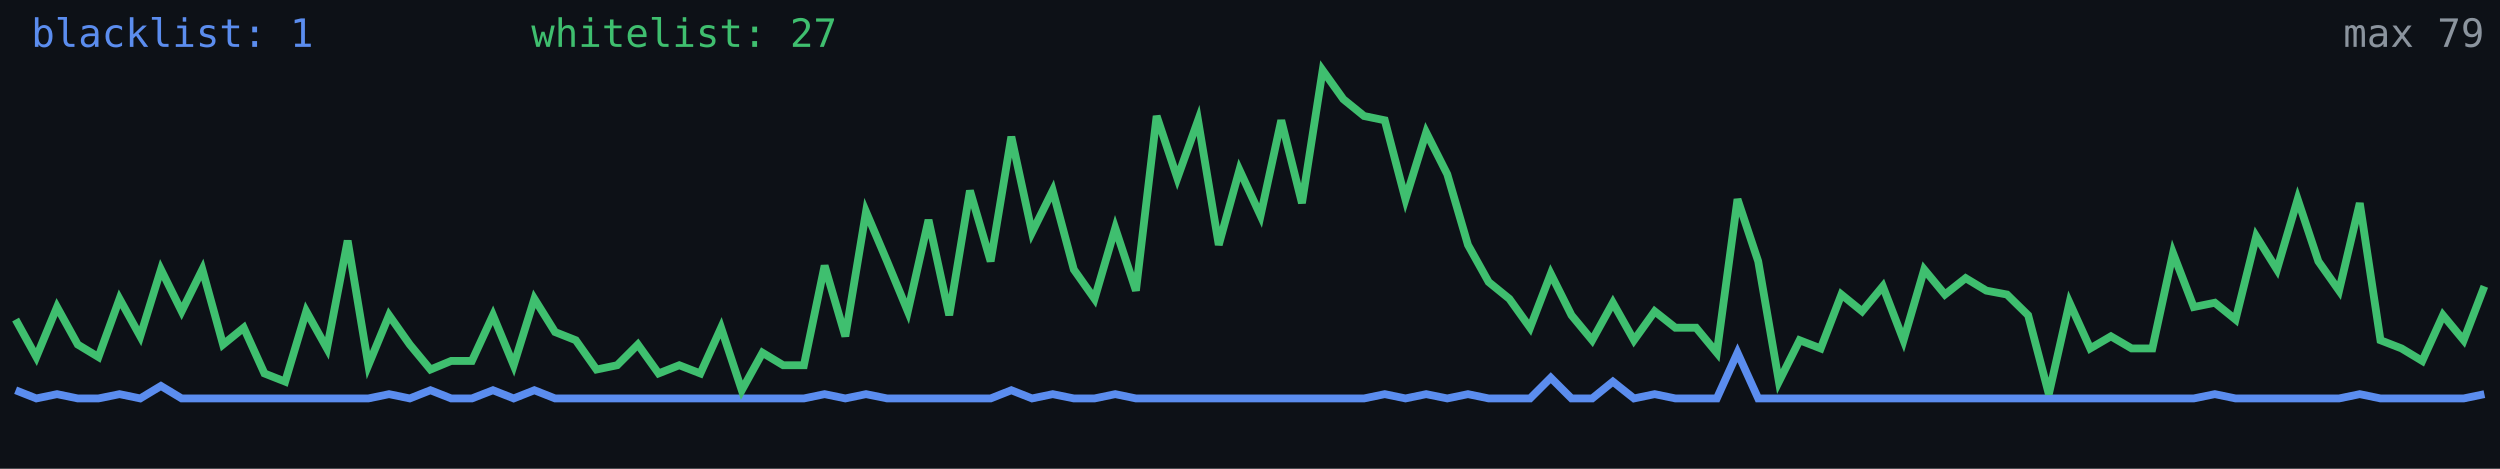
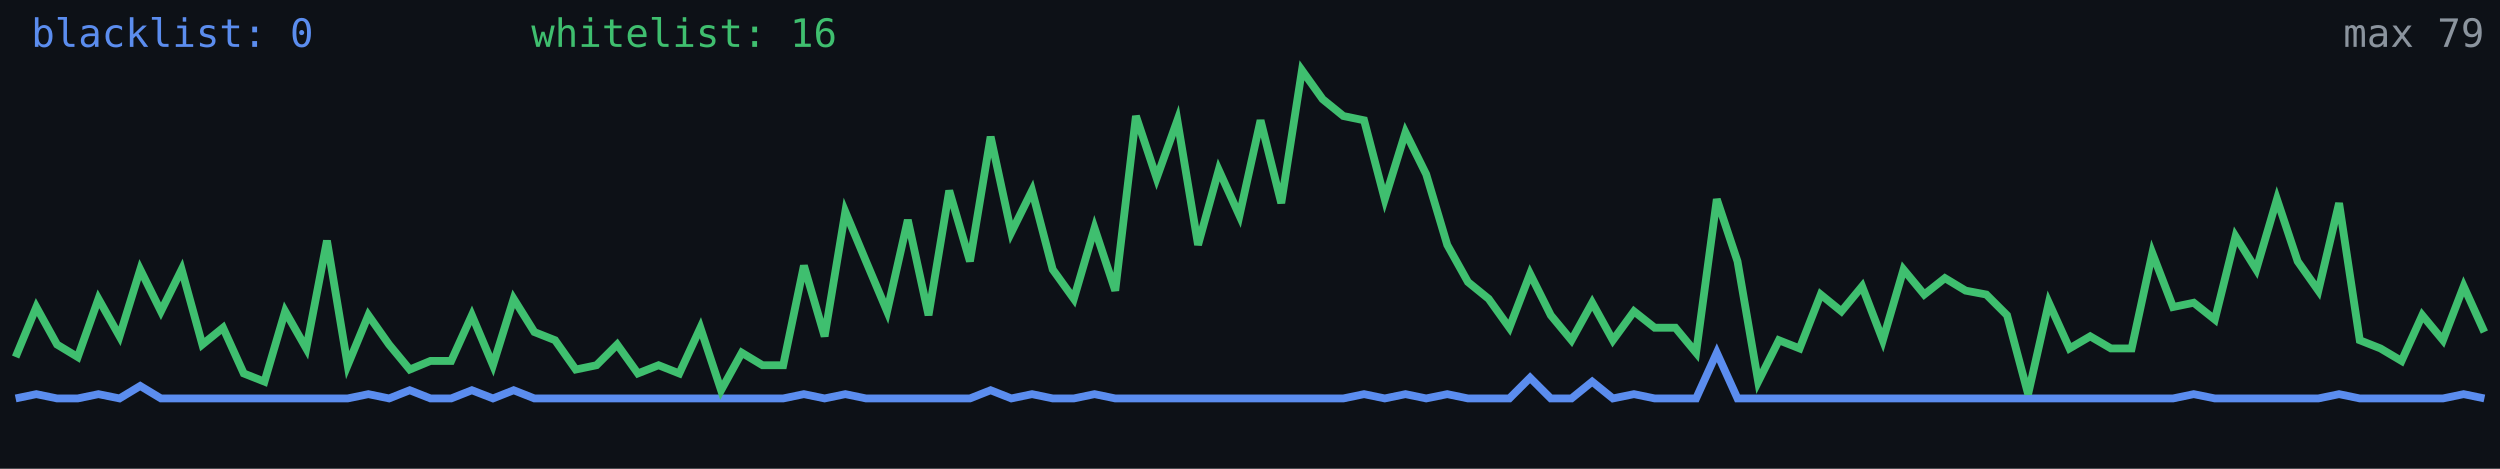
<svg xmlns="http://www.w3.org/2000/svg" width="640" height="120" viewBox="0 0 640 120" role="img" aria-label="Alive configs trend">
  <rect width="640" height="120" fill="#0d1117" />
-   <polyline fill="none" stroke="#5b8def" stroke-width="2" points="4.0,99.9 9.3,102.0 14.6,100.9 19.9,102.0 25.2,102.0 30.6,100.9 35.9,102.0 41.2,98.8 46.5,102.0 51.8,102.0 57.1,102.0 62.4,102.0 67.7,102.0 73.0,102.0 78.4,102.0 83.7,102.0 89.0,102.0 94.3,102.0 99.6,100.9 104.9,102.0 110.2,99.9 115.5,102.0 120.8,102.0 126.2,99.9 131.5,102.0 136.8,99.9 142.1,102.0 147.4,102.0 152.7,102.0 158.0,102.0 163.3,102.0 168.6,102.0 173.9,102.0 179.3,102.0 184.6,102.0 189.9,102.0 195.2,102.0 200.5,102.0 205.8,102.0 211.1,100.9 216.4,102.0 221.7,100.9 227.1,102.0 232.4,102.0 237.7,102.0 243.0,102.0 248.3,102.0 253.6,102.0 258.9,99.9 264.2,102.0 269.5,100.9 274.9,102.0 280.2,102.0 285.5,100.9 290.8,102.0 296.1,102.0 301.4,102.0 306.7,102.0 312.0,102.0 317.3,102.0 322.7,102.0 328.0,102.0 333.3,102.0 338.6,102.0 343.9,102.0 349.2,102.0 354.5,100.9 359.8,102.0 365.1,100.9 370.5,102.0 375.8,100.9 381.1,102.0 386.4,102.0 391.7,102.0 397.0,96.7 402.3,102.0 407.6,102.0 412.9,97.7 418.3,102.0 423.6,100.9 428.9,102.0 434.2,102.0 439.5,102.0 444.8,90.3 450.1,102.0 455.4,102.0 460.7,102.0 466.1,102.0 471.4,102.0 476.7,102.0 482.0,102.0 487.3,102.0 492.6,102.0 497.9,102.0 503.2,102.0 508.5,102.0 513.8,102.0 519.2,102.0 524.5,102.0 529.8,102.0 535.1,102.0 540.4,102.0 545.7,102.0 551.0,102.0 556.3,102.0 561.6,102.0 567.0,100.9 572.3,102.0 577.6,102.0 582.9,102.0 588.2,102.0 593.5,102.0 598.8,102.0 604.1,100.9 609.4,102.0 614.8,102.0 620.1,102.0 625.4,102.0 630.7,102.0 636.0,100.9" />
-   <polyline fill="none" stroke="#3fbf6f" stroke-width="2" points="4.0,81.8 9.3,91.4 14.6,78.6 19.9,88.2 25.2,91.4 30.6,76.5 35.9,86.1 41.2,69.0 46.5,79.7 51.8,69.0 57.1,88.2 62.4,83.9 67.7,95.6 73.0,97.7 78.4,79.7 83.7,89.2 89.0,61.6 94.3,93.5 99.6,80.7 104.9,88.2 110.2,94.6 115.5,92.4 120.8,92.4 126.2,80.7 131.5,93.5 136.8,76.5 142.1,85.0 147.4,87.1 152.7,94.6 158.0,93.5 163.3,88.2 168.6,95.6 173.9,93.5 179.3,95.6 184.6,83.9 189.9,99.9 195.2,90.3 200.5,93.5 205.8,93.5 211.1,68.0 216.4,86.1 221.7,54.2 227.1,66.9 232.4,79.7 237.7,56.3 243.0,80.7 248.3,48.8 253.6,66.9 258.9,35.0 264.2,59.5 269.5,48.8 274.9,69.0 280.2,76.5 285.5,58.4 290.8,74.4 296.1,29.7 301.4,45.6 306.7,30.8 312.0,62.7 317.3,43.5 322.7,55.2 328.0,30.8 333.3,52.0 338.6,18.0 343.9,25.4 349.2,29.7 354.5,30.8 359.8,51.0 365.1,33.9 370.5,44.6 375.8,62.7 381.1,72.2 386.4,76.5 391.7,83.9 397.0,70.1 402.3,80.7 407.6,87.1 412.9,77.5 418.3,87.1 423.6,79.7 428.9,83.9 434.2,83.9 439.5,90.3 444.8,51.0 450.1,66.9 455.4,97.7 460.7,87.1 466.1,89.2 471.4,75.4 476.7,79.7 482.0,73.3 487.3,87.1 492.6,69.0 497.9,75.4 503.2,71.2 508.5,74.4 513.8,75.4 519.2,80.7 524.5,100.9 529.8,77.5 535.1,89.2 540.4,86.1 545.7,89.2 551.0,89.2 556.3,64.8 561.6,78.6 567.0,77.5 572.3,81.8 577.6,60.5 582.9,69.0 588.2,51.0 593.5,66.9 598.8,74.4 604.1,52.0 609.4,87.1 614.8,89.2 620.1,92.4 625.4,80.7 630.7,87.1 636.0,73.3" />
-   <text x="8" y="12" fill="#5b8def" font-size="10" font-family="monospace">blacklist: 1</text>
-   <text x="136" y="12" fill="#3fbf6f" font-size="10" font-family="monospace">whitelist: 27</text>
+   <polyline fill="none" stroke="#5b8def" stroke-width="2" points="4.0,102.0 9.3,100.9 14.6,102.0 19.9,102.0 25.2,100.9 30.6,102.0 35.9,98.8 41.2,102.0 46.5,102.0 51.8,102.0 57.1,102.0 62.4,102.0 67.7,102.0 73.0,102.0 78.4,102.0 83.7,102.0 89.0,102.0 94.3,100.9 99.6,102.0 104.9,99.9 110.2,102.0 115.5,102.0 120.8,99.9 126.2,102.0 131.5,99.9 136.8,102.0 142.1,102.0 147.4,102.0 152.7,102.0 158.0,102.0 163.3,102.0 168.6,102.0 173.9,102.0 179.3,102.0 184.6,102.0 189.9,102.0 195.2,102.0 200.5,102.0 205.8,100.9 211.1,102.0 216.4,100.9 221.7,102.0 227.1,102.0 232.4,102.0 237.7,102.0 243.0,102.0 248.3,102.0 253.6,99.9 258.9,102.0 264.2,100.9 269.5,102.0 274.9,102.0 280.2,100.9 285.5,102.0 290.8,102.0 296.1,102.0 301.4,102.0 306.7,102.0 312.0,102.0 317.3,102.0 322.7,102.0 328.0,102.0 333.3,102.0 338.6,102.0 343.9,102.0 349.2,100.9 354.5,102.0 359.8,100.9 365.1,102.0 370.5,100.9 375.8,102.0 381.1,102.0 386.4,102.0 391.7,96.7 397.0,102.0 402.3,102.0 407.6,97.7 412.9,102.0 418.3,100.9 423.6,102.0 428.9,102.0 434.2,102.0 439.5,90.3 444.8,102.0 450.1,102.0 455.4,102.0 460.7,102.0 466.1,102.0 471.4,102.0 476.7,102.0 482.0,102.0 487.3,102.0 492.6,102.0 497.9,102.0 503.2,102.0 508.5,102.0 513.8,102.0 519.2,102.0 524.5,102.0 529.8,102.0 535.1,102.0 540.4,102.0 545.7,102.0 551.0,102.0 556.3,102.0 561.6,100.9 567.0,102.0 572.3,102.0 577.6,102.0 582.9,102.0 588.2,102.0 593.5,102.0 598.8,100.9 604.1,102.0 609.4,102.0 614.8,102.0 620.1,102.0 625.4,102.0 630.7,100.9 636.0,102.0" />
+   <polyline fill="none" stroke="#3fbf6f" stroke-width="2" points="4.0,91.4 9.3,78.6 14.6,88.2 19.9,91.4 25.2,76.5 30.6,86.1 35.9,69.0 41.2,79.7 46.5,69.0 51.8,88.2 57.1,83.9 62.4,95.6 67.7,97.7 73.0,79.7 78.4,89.2 83.7,61.6 89.0,93.5 94.3,80.7 99.6,88.2 104.9,94.6 110.2,92.4 115.5,92.4 120.8,80.7 126.2,93.5 131.5,76.5 136.8,85.0 142.1,87.1 147.4,94.6 152.7,93.5 158.0,88.2 163.3,95.6 168.6,93.5 173.9,95.6 179.3,83.9 184.6,99.9 189.9,90.3 195.2,93.5 200.5,93.5 205.8,68.0 211.1,86.1 216.4,54.2 221.7,66.9 227.1,79.7 232.4,56.3 237.7,80.7 243.0,48.8 248.3,66.9 253.6,35.0 258.9,59.5 264.2,48.8 269.5,69.0 274.9,76.5 280.2,58.4 285.5,74.4 290.8,29.7 296.1,45.6 301.4,30.8 306.7,62.7 312.0,43.5 317.3,55.2 322.7,30.8 328.0,52.0 333.3,18.0 338.6,25.4 343.9,29.7 349.2,30.8 354.5,51.0 359.8,33.9 365.1,44.6 370.5,62.7 375.8,72.2 381.1,76.5 386.4,83.9 391.7,70.1 397.0,80.7 402.3,87.1 407.6,77.5 412.9,87.1 418.3,79.7 423.6,83.9 428.9,83.9 434.2,90.3 439.5,51.0 444.8,66.9 450.1,97.7 455.4,87.1 460.7,89.2 466.1,75.4 471.4,79.7 476.7,73.3 482.0,87.1 487.3,69.0 492.6,75.4 497.9,71.2 503.2,74.4 508.5,75.4 513.8,80.7 519.2,100.9 524.5,77.5 529.8,89.2 535.1,86.1 540.4,89.2 545.7,89.2 551.0,64.8 556.3,78.6 561.6,77.5 567.0,81.8 572.3,60.5 577.6,69.0 582.9,51.0 588.2,66.9 593.5,74.4 598.8,52.0 604.1,87.1 609.4,89.2 614.8,92.4 620.1,80.7 625.4,87.1 630.7,73.3 636.0,85.0" />
+   <text x="8" y="12" fill="#5b8def" font-size="10" font-family="monospace">blacklist: 0</text>
+   <text x="136" y="12" fill="#3fbf6f" font-size="10" font-family="monospace">whitelist: 16</text>
  <text x="636" y="12" fill="#8b949e" font-size="10" text-anchor="end" font-family="monospace">max 79</text>
</svg>
